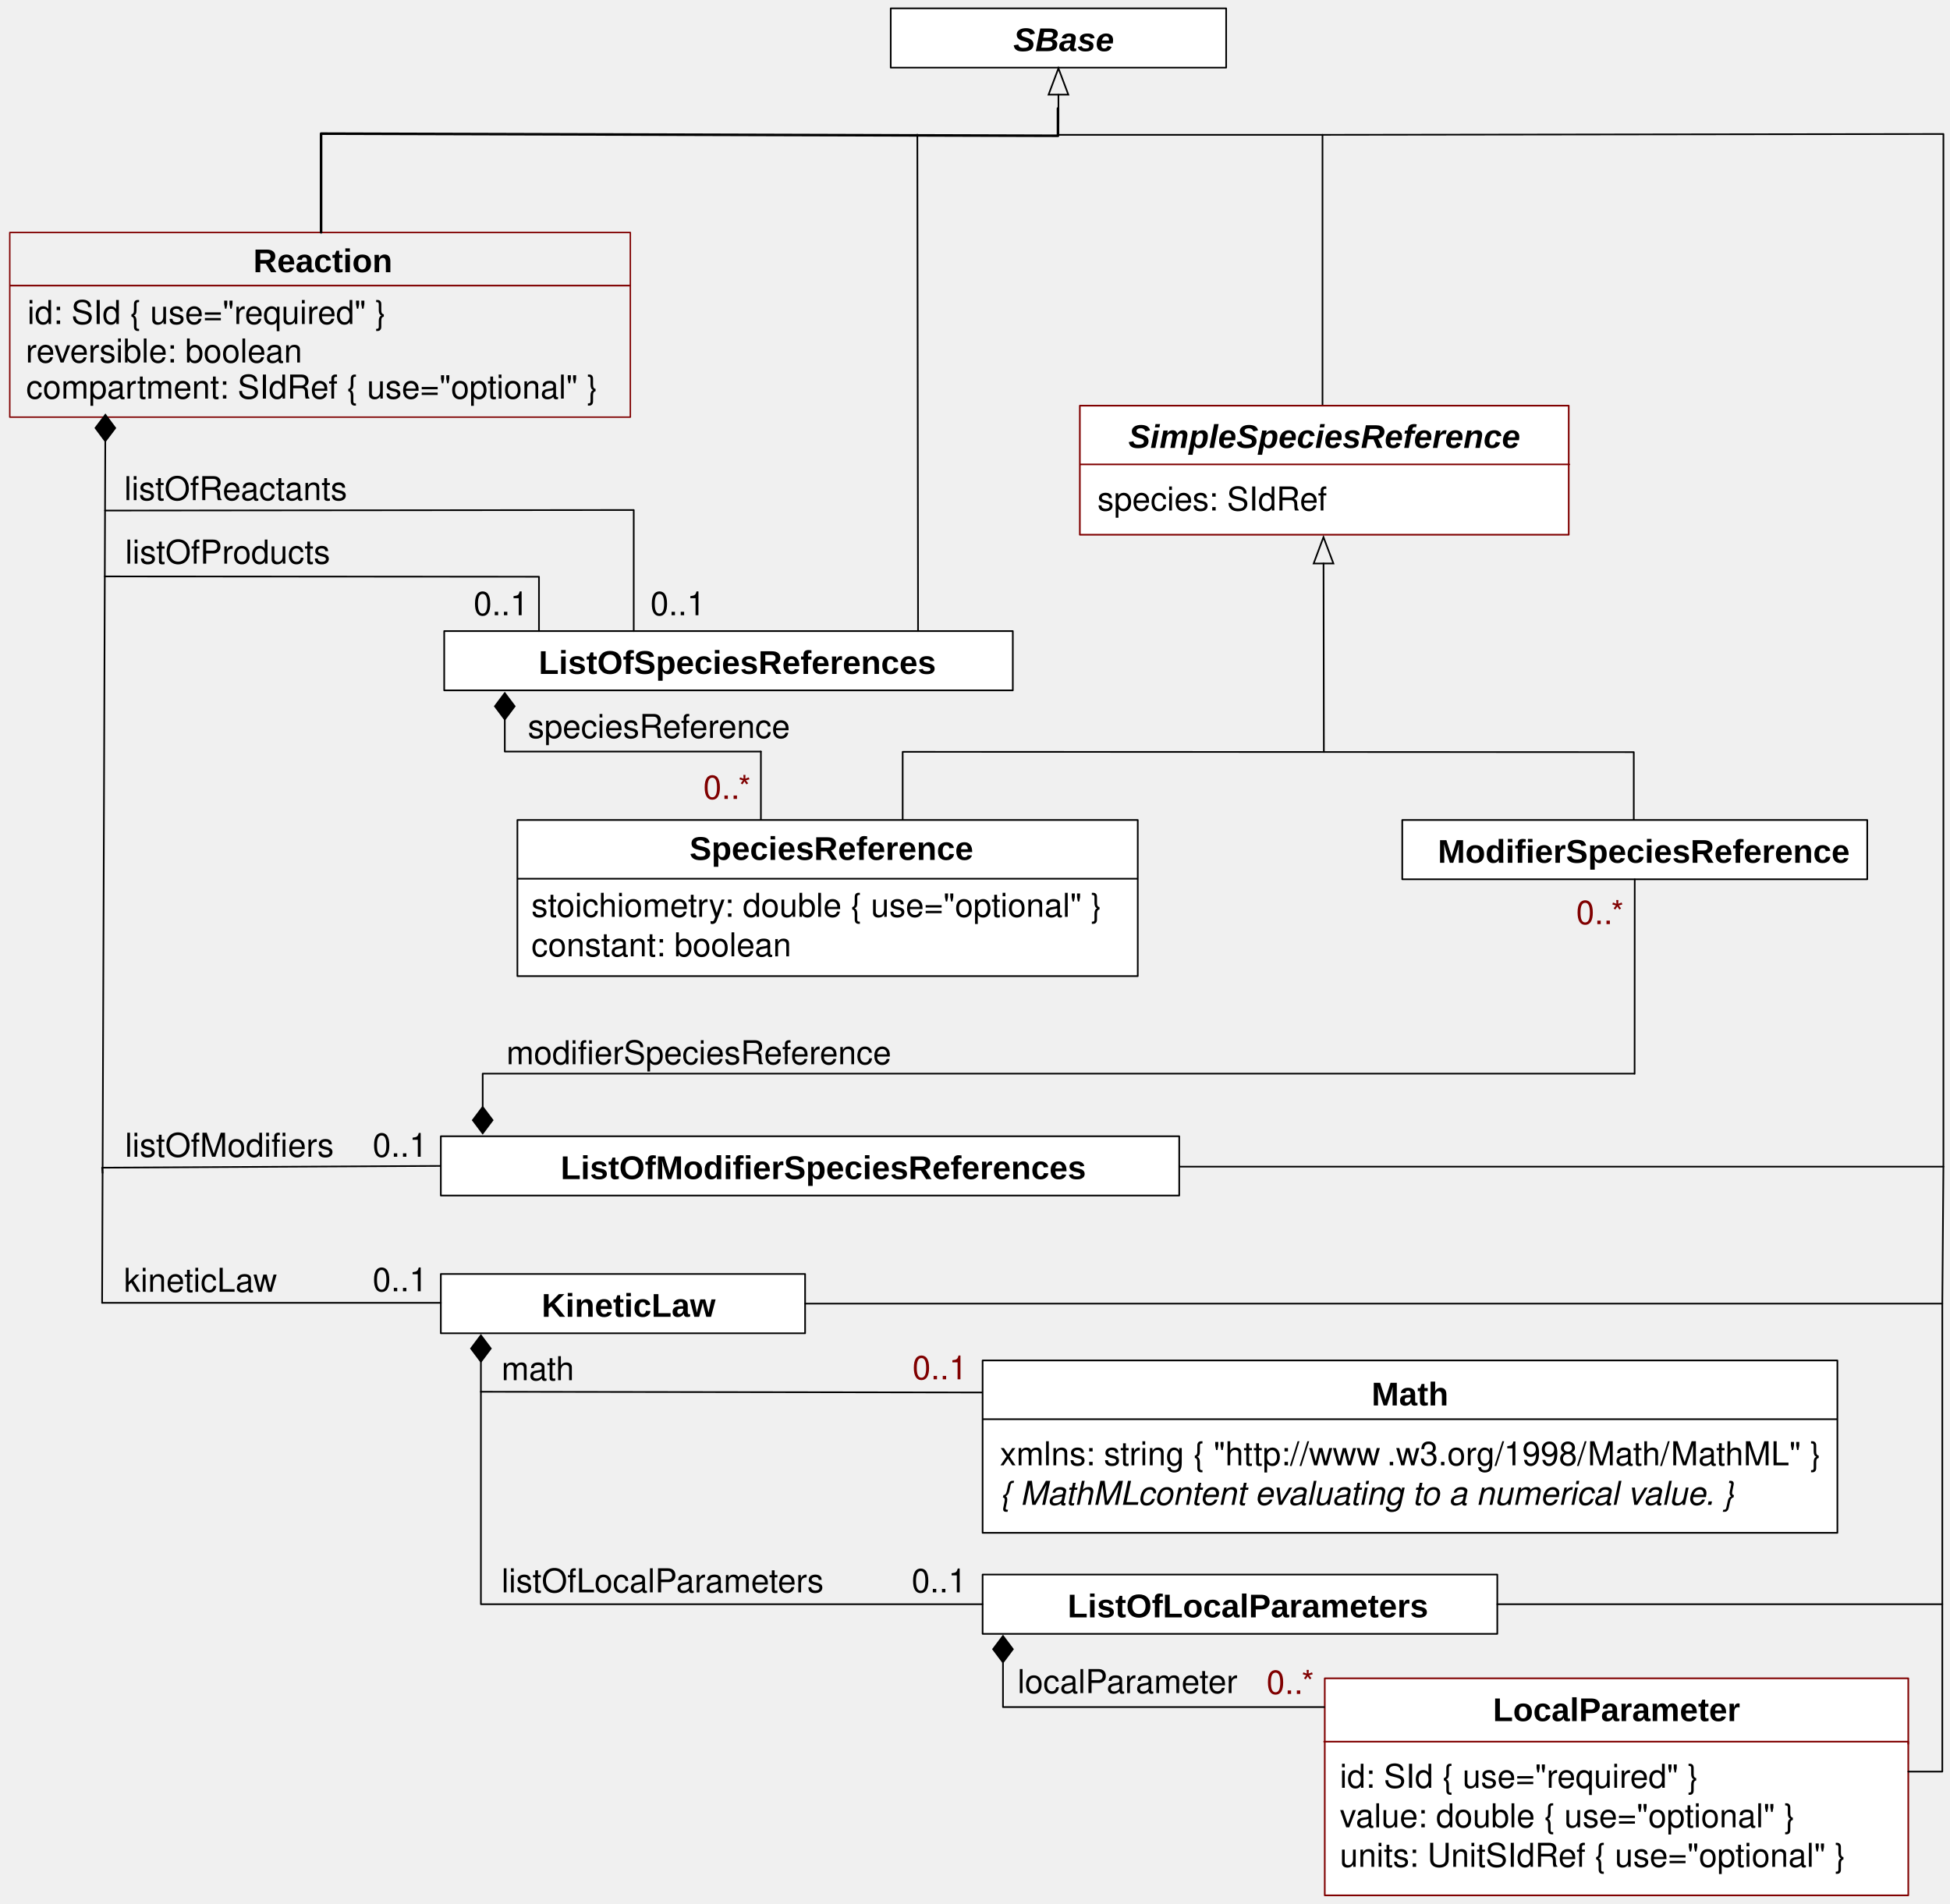
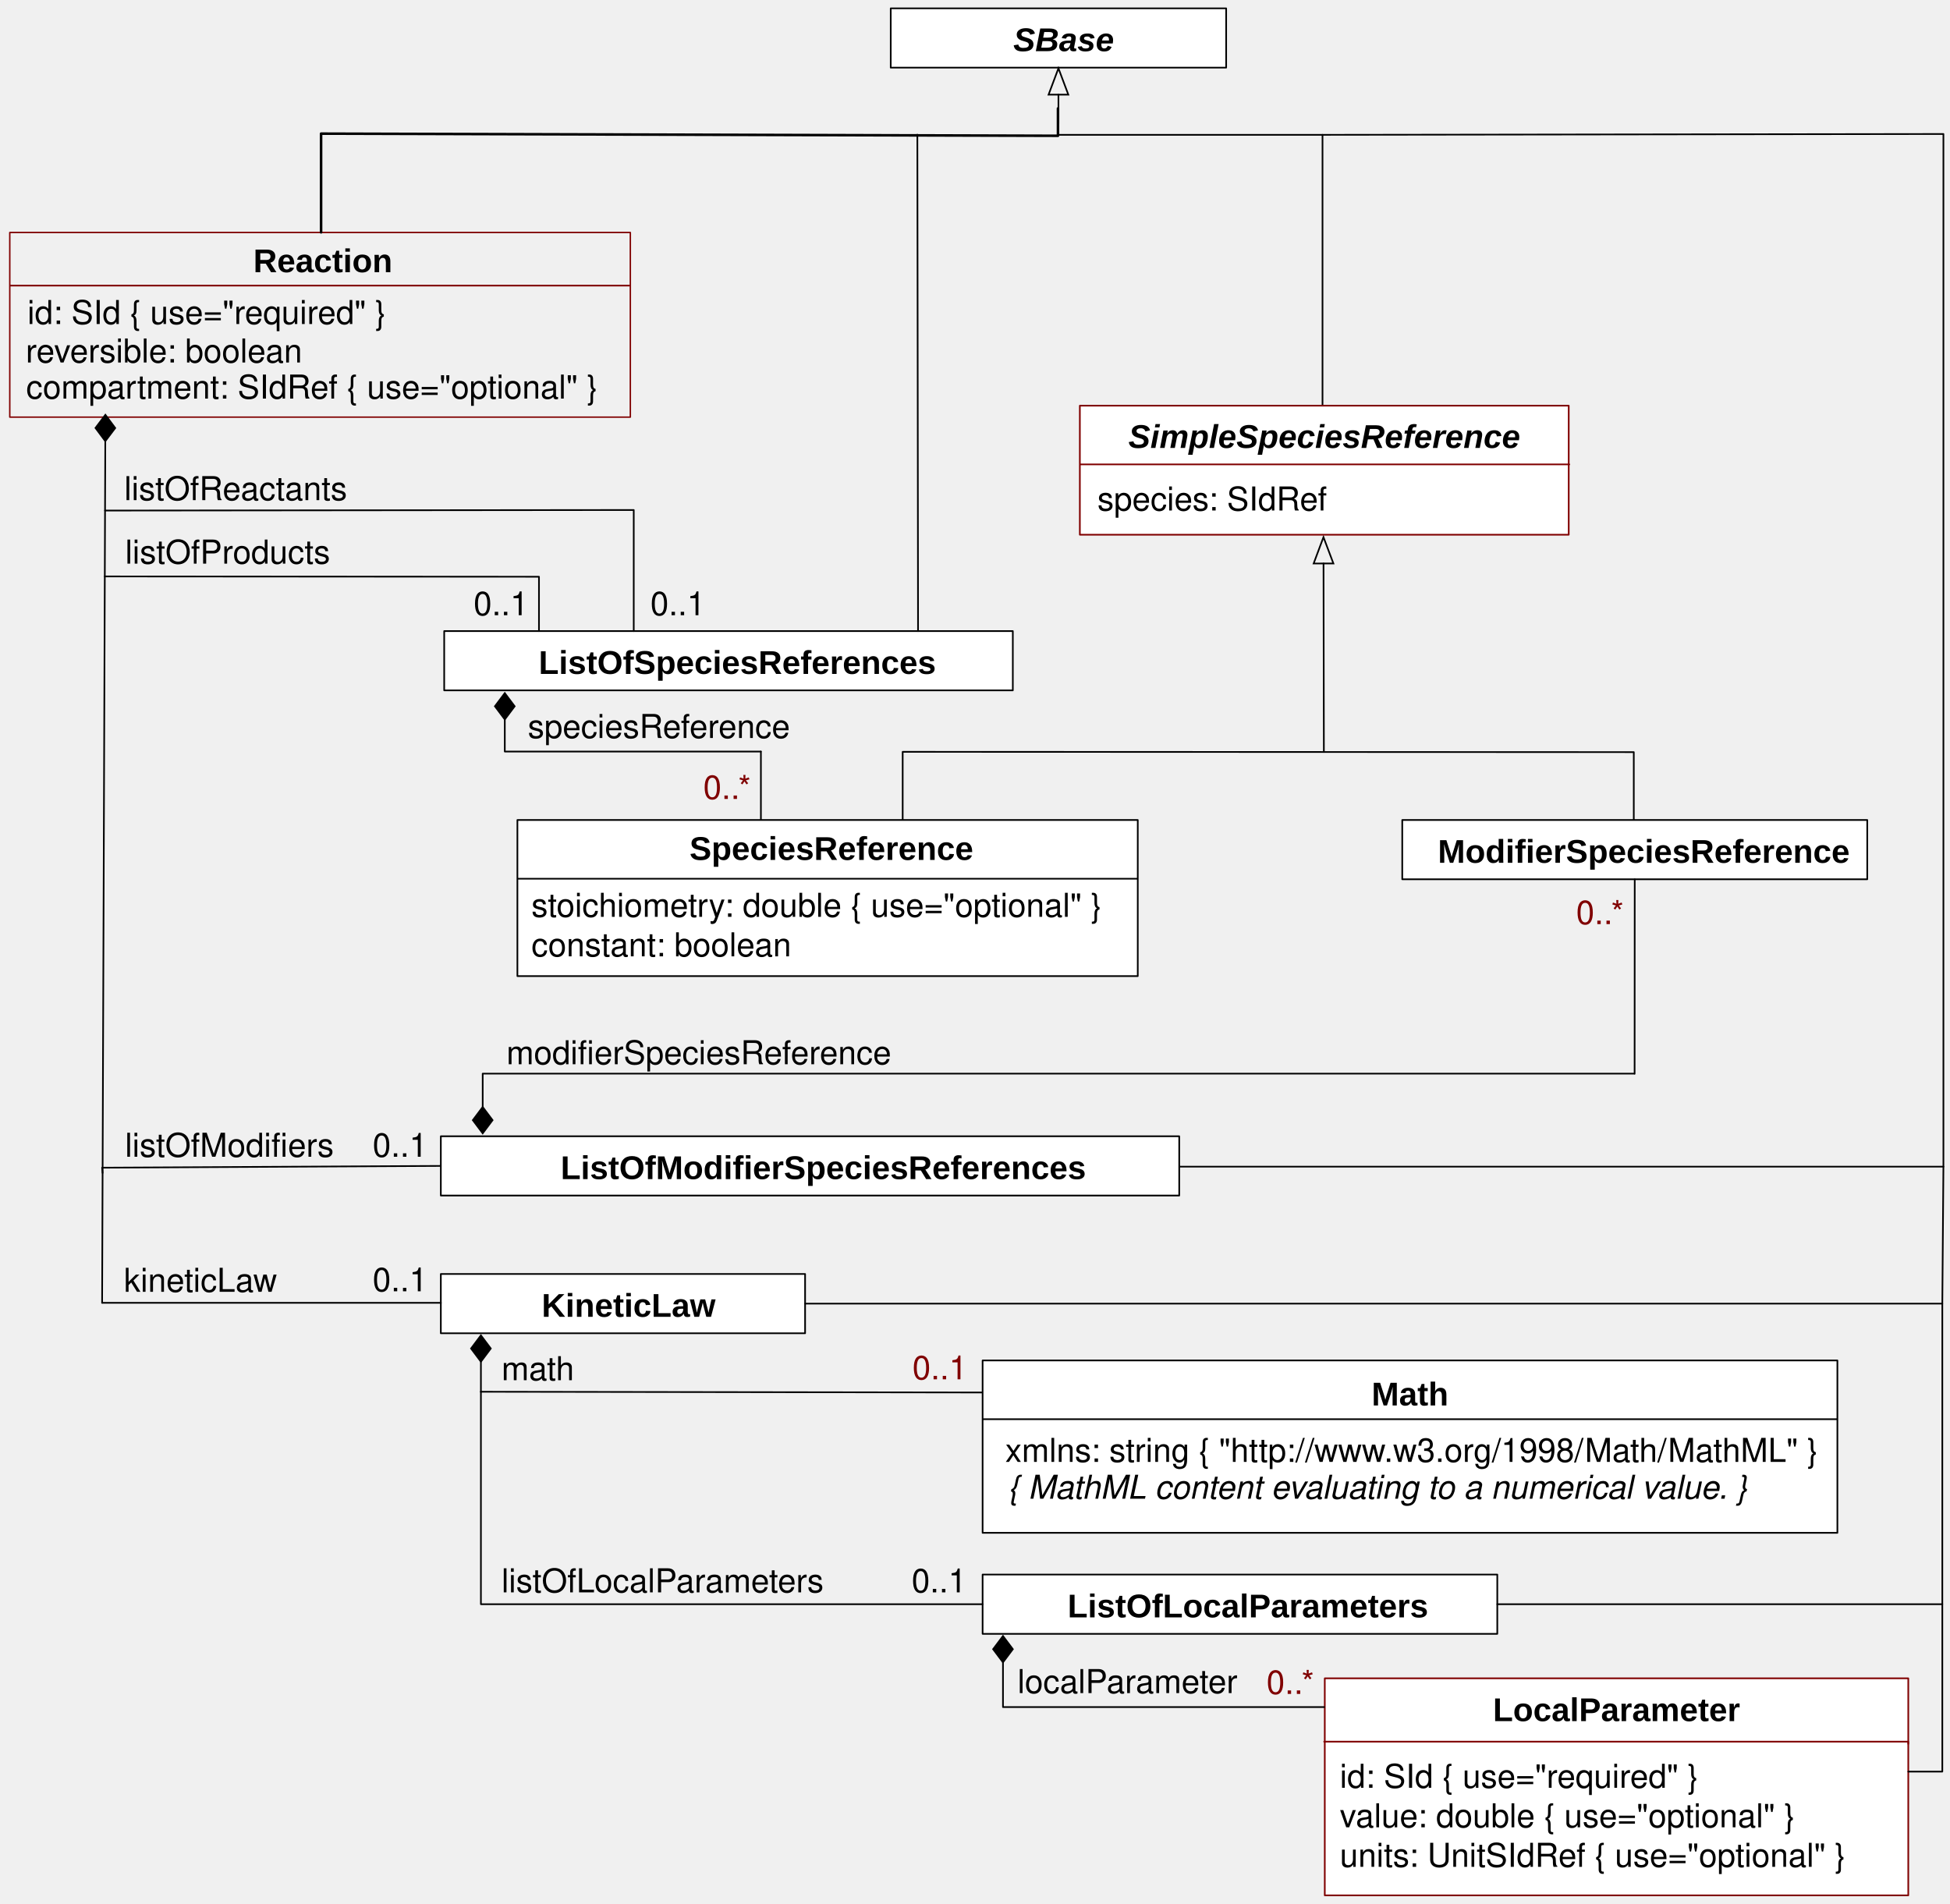
<svg xmlns="http://www.w3.org/2000/svg" version="1.1" viewBox="42 31 592 578" width="592pt" height="578pt" id="svg2">
  <defs id="defs6">
    <font-face font-family="Helvetica" font-size="10" units-per-em="1000" underline-position="-75.684" underline-thickness="49.316" slope="0" x-height="532.227" cap-height="719.727" ascent="770.02" descent="-229.98" font-weight="bold" id="font-face8">
      <font-face-src id="font-face-src10">
        <font-face-name name="Helvetica-Bold" id="font-face-name12" />
      </font-face-src>
    </font-face>
    <font-face font-family="Helvetica" font-size="10" units-per-em="1000" underline-position="-75.684" underline-thickness="49.316" slope="0" x-height="522.949" cap-height="717.285" ascent="770.02" descent="-229.98" font-weight="500" id="font-face14">
      <font-face-src id="font-face-src16">
        <font-face-name name="Helvetica" id="font-face-name18" />
      </font-face-src>
    </font-face>
    <font-face font-family="Helvetica" font-size="10" units-per-em="1000" underline-position="-75.684" underline-thickness="49.316" slope="-1200" x-height="539.551" cap-height="719.727" ascent="770.02" descent="-229.98" font-style="italic" font-weight="bold" id="font-face20">
      <font-face-src id="font-face-src22">
        <font-face-name name="Helvetica-BoldOblique" id="font-face-name24" />
      </font-face-src>
    </font-face>
    <marker orient="auto" overflow="visible" markerUnits="strokeWidth" id="FilledDiamond_Marker" viewBox="-17 -7 18 14" markerWidth="18" markerHeight="14" color="black">
      <g id="g27">
        <path d="M -16 0 L -8 6 L 0 0 L -8 -6 Z" fill="currentColor" stroke="currentColor" stroke-width="1" id="path29" />
      </g>
    </marker>
    <font-face font-family="Helvetica" font-size="10" units-per-em="1000" underline-position="-75.684" underline-thickness="49.316" slope="-1200" x-height="522.949" cap-height="717.285" ascent="770.02" descent="-229.98" font-style="italic" font-weight="500" id="font-face31">
      <font-face-src id="font-face-src33">
        <font-face-name name="Helvetica-Oblique" id="font-face-name35" />
      </font-face-src>
    </font-face>
    <marker orient="auto" overflow="visible" markerUnits="strokeWidth" id="FilledDiamond_Marker_2" viewBox="-1 -7 18 14" markerWidth="18" markerHeight="14" color="black">
      <g id="g38">
        <path d="M 16 0 L 8 -6 L 0 0 L 8 6 Z" fill="currentColor" stroke="currentColor" stroke-width="1" id="path40" />
      </g>
    </marker>
    <marker orient="auto" overflow="visible" markerUnits="strokeWidth" id="Arrow_Marker" viewBox="-17 -7 18 14" markerWidth="18" markerHeight="14" color="black">
      <g id="g43">
        <path d="M -16 0 L 0 6 L 0 -6 Z" fill="none" stroke="currentColor" stroke-width="1" id="path45" />
      </g>
    </marker>
  </defs>
  <g stroke="none" stroke-opacity="1" stroke-dasharray="none" fill="none" fill-opacity="1" id="g47">
    <g id="g51">
      <rect x="44.968" y="101.586" width="188.397" height="56.046" id="rect57" style="stroke:#800000;stroke-width:0.436;stroke-linecap:round;stroke-linejoin:round" />
      <text id="text59" style="font-style:normal;font-variant:normal;font-weight:bold;font-stretch:normal;font-family:Arial;-inkscape-font-specification:'Arial Bold';fill:#000000" x="113.693" y="103.651">
        <tspan font-size="10" font-weight="bold" x="118.903" y="113.651" textLength="42.231" id="tspan61" style="font-style:normal;font-variant:normal;font-weight:bold;font-stretch:normal;font-size:10px;font-family:Arial;-inkscape-font-specification:'Arial Bold'">Reaction</tspan>
      </text>
      <line x1="45.107" y1="117.7" x2="233.082" y2="117.7" id="line63" style="stroke:#800000;stroke-width:0.5;stroke-linecap:round;stroke-linejoin:round" />
      <text id="text65" style="fill:#000000;fill-opacity:1" x="50.333" y="119.366">
        <tspan font-size="10" font-weight="500" x="50.333" y="129.366" textLength="111.895" id="tspan67" style="font-weight:500;font-size:10px;font-family:Helvetica;fill:#000000;fill-opacity:1">id: SId { use="required" }</tspan>
      </text>
      <rect x="175.833" y="417.764" width="110.586" height="18" fill="white" id="rect75" />
      <rect x="175.833" y="417.764" width="110.586" height="18" stroke="black" stroke-linecap="round" stroke-linejoin="round" stroke-width=".5" id="rect77" />
      <text transform="translate(194.471 420.7637)" fill="black" id="text79" style="-inkscape-font-specification:Arial Bold;font-family:Arial;font-weight:bold;font-style:normal;font-stretch:normal;font-variant:normal">
        <tspan font-family="Helvetica" font-size="10" font-weight="bold" x="11.974" y="10" textLength="52.788" id="tspan81" style="-inkscape-font-specification:Arial Bold;font-family:Arial;font-weight:bold;font-style:normal;font-stretch:normal;font-variant:normal">KineticLaw</tspan>
      </text>
      <rect x="312.417" y="33.533" width="101.833" height="18" fill="white" id="rect83" />
      <rect x="312.417" y="33.533" width="101.833" height="18" stroke="black" stroke-linecap="round" stroke-linejoin="round" stroke-width=".5" id="rect85" />
      <text transform="translate(329.738 36.53333)" fill="black" id="text87" style="-inkscape-font-specification:Arial Bold Oblique;font-family:Arial;font-weight:bold;font-style:oblique;font-stretch:normal;font-variant:normal">
        <tspan font-family="Helvetica" font-size="10" font-style="italic" font-weight="bold" x="19.885" y="10" textLength="30.576" id="tspan89" style="-inkscape-font-specification:Arial Bold Oblique;font-family:Arial;font-weight:bold;font-style:oblique;font-stretch:normal;font-variant:normal">SBase</tspan>
      </text>
      <rect x="340.312" y="509.014" width="156.249" height="18" fill="white" id="rect91" />
      <rect x="340.312" y="509.014" width="156.249" height="18" stroke="black" stroke-linecap="round" stroke-linejoin="round" stroke-width=".5" id="rect93" />
      <text transform="translate(365.821 512.0137)" fill="black" id="text95" style="-inkscape-font-specification:Arial Bold;font-family:Arial;font-weight:bold;font-style:normal;font-stretch:normal;font-variant:normal">
        <tspan font-family="Helvetica" font-size="10" font-weight="bold" x=".293" y="10" textLength="109.487" id="tspan97" style="-inkscape-font-specification:Arial Bold;font-family:Arial;font-weight:bold;font-style:normal;font-stretch:normal;font-variant:normal">ListOfLocalParameters</tspan>
      </text>
      <text transform="translate(202.249 245.042)" fill="black" id="text99">
        <tspan font-family="Helvetica" font-size="10" font-weight="500" x="0" y="10" textLength="80.044" id="tspan101">speciesReference</tspan>
      </text>
      <text transform="translate(79.625 413.1797)" fill="black" id="text103">
        <tspan font-family="Helvetica" font-size="10" font-weight="500" x="0" y="10" textLength="46.689" id="tspan105">kineticLaw</tspan>
      </text>
      <text transform="translate(194.249 440.0137)" fill="black" id="text107">
        <tspan font-family="Helvetica" font-size="10" font-weight="500" x="0" y="10" textLength="22.231" id="tspan109">math</tspan>
      </text>
      <text transform="translate(194.249 504.4137)" fill="black" id="text111">
        <tspan font-family="Helvetica" font-size="10" font-weight="500" x="0" y="10" textLength="98.369" id="tspan113">listOfLocalParameters</tspan>
      </text>
      <line x1="73.967" y1="164.931" x2="73" y2="426.5" marker-start="url(#FilledDiamond_Marker)" stroke="black" stroke-linecap="round" stroke-linejoin="round" stroke-width=".5" id="line115" />
      <line x1="73" y1="426.514" x2="175.833" y2="426.514" stroke="black" stroke-linecap="round" stroke-linejoin="round" stroke-width=".5" id="line117" />
      <text transform="translate(155.125 413.0137)" fill="black" id="text119">
        <tspan font-family="Helvetica" font-size="10" font-weight="500" x="0" y="10" textLength="16.68" id="tspan121">0..1</tspan>
      </text>
      <line x1="188" y1="444.389" x2="188" y2="453.514" marker-start="url(#FilledDiamond_Marker)" stroke="black" stroke-linecap="round" stroke-linejoin="round" stroke-width=".5" id="line123" />
      <line x1="188" y1="453.514" x2="344.979" y2="453.747" stroke="black" stroke-linecap="round" stroke-linejoin="round" stroke-width=".5" id="line125" />
      <rect x="340.312" y="444.014" width="259.5" height="52.333" fill="white" id="rect127" />
      <rect x="340.312" y="444.014" width="259.5" height="52.333" stroke="black" stroke-linecap="round" stroke-linejoin="round" stroke-width=".5" id="rect129" />
      <text transform="translate(458.062 447.6807)" fill="black" id="text131" style="-inkscape-font-specification:Arial Bold;font-family:Arial;font-weight:bold;font-style:normal;font-stretch:normal;font-variant:normal">
        <tspan font-family="Helvetica" font-size="10" font-weight="bold" x=".335" y="10" textLength="23.33" id="tspan133" style="-inkscape-font-specification:Arial Bold;font-family:Arial;font-weight:bold;font-style:normal;font-stretch:normal;font-variant:normal">Math</tspan>
      </text>
      <line x1="340.478" y1="461.847" x2="599.646" y2="461.847" stroke="black" stroke-linecap="round" stroke-linejoin="round" stroke-width=".5" id="line135" />
-       <text transform="translate(345.562 465.8467)" fill="black" id="text137">
-         <tspan font-family="Helvetica" font-size="10" font-weight="500" x="0" y="10" textLength="118.027" id="tspan139">xmlns: string  { "http://www</tspan>
-         <tspan font-family="Helvetica" font-size="10" font-weight="500" x="117.48" y="10" textLength="131.396" id="tspan141">.w3.org/1998/Math/MathML" }</tspan>
-         <tspan font-family="Helvetica" font-size="10" font-style="italic" font-weight="500" x="0" y="22" textLength="42.241" id="tspan143">{ MathML</tspan>
-         <tspan font-family="Helvetica" font-size="10" font-style="italic" font-weight="500" x="41.875" y="22" textLength="185.117" id="tspan145"> content evaluating to a numerical value. }</tspan>
-       </text>
      <path d="M 340.312 518.014 L 188 518.014 L 188 453.514" stroke="black" stroke-linecap="round" stroke-linejoin="round" stroke-width=".5" id="path147" />
      <text transform="translate(426 535.2467)" fill="maroon" id="text149">
        <tspan font-family="Helvetica" font-size="10" font-weight="500" fill="maroon" x=".495" y="10" textLength="15.01" id="tspan151">0..*</tspan>
      </text>
      <text transform="translate(350.54 534.9967)" fill="black" id="text153">
        <tspan font-family="Helvetica" font-size="10" font-weight="500" x=".375" y="10" textLength="67.251" id="tspan155">localParameter</tspan>
      </text>
      <text transform="translate(318.603 504.4137)" fill="black" id="text157">
        <tspan font-family="Helvetica" font-size="10" font-weight="500" x=".16" y="10" textLength="16.68" id="tspan159">0..1</tspan>
      </text>
      <rect x="176.856" y="222.588" width="172.625" height="18" fill="white" id="rect161" />
      <rect x="176.856" y="222.588" width="172.625" height="18" stroke="black" stroke-linecap="round" stroke-linejoin="round" stroke-width=".5" id="rect163" />
      <text transform="translate(204.829 225.588)" fill="black" id="text165" style="-inkscape-font-specification:Arial Bold;font-family:Arial;font-weight:bold;font-style:normal;font-stretch:normal;font-variant:normal">
        <tspan font-family="Helvetica" font-size="10" font-weight="bold" x=".709" y="10" textLength="120.61" id="tspan167" style="-inkscape-font-specification:Arial Bold;font-family:Arial;font-weight:bold;font-style:normal;font-stretch:normal;font-variant:normal">ListOfSpeciesReferences</tspan>
      </text>
      <text transform="translate(79.625 172.843)" fill="black" id="text169">
        <tspan font-family="Helvetica" font-size="10" font-weight="500" x=".099" y="10" textLength="67.803" id="tspan171">listOfReactants</tspan>
      </text>
      <text transform="translate(79.625 192.105)" fill="black" id="text173">
        <tspan font-family="Helvetica" font-size="10" font-weight="500" x=".379" y="10" textLength="62.241" id="tspan175">listOfProducts</tspan>
      </text>
      <text transform="translate(79.625 372.1807)" fill="black" id="text177">
        <tspan font-family="Helvetica" font-size="10" font-weight="500" x=".328" y="10" textLength="49.453" id="tspan179">listOfModifi</tspan>
        <tspan font-family="Helvetica" font-size="10" font-weight="500" x="49.781" y="10" textLength="13.892" id="tspan181">ers</tspan>
      </text>
      <text transform="translate(239.446 207.772)" fill="black" id="text183">
        <tspan font-family="Helvetica" font-size="10" font-weight="500" x="0" y="10" textLength="16.68" id="tspan185">0..1</tspan>
      </text>
      <text transform="translate(185.77 207.772)" fill="black" id="text187">
        <tspan font-family="Helvetica" font-size="10" font-weight="500" x="0" y="10" textLength="16.68" id="tspan189">0..1</tspan>
      </text>
      <text transform="translate(195.749 344.0907)" fill="black" id="text191">
        <tspan font-family="Helvetica" font-size="10" font-weight="500" x="0" y="10" textLength="26.675" id="tspan193">modifi</tspan>
        <tspan font-family="Helvetica" font-size="10" font-weight="500" x="26.675" y="10" textLength="90.605" id="tspan195">erSpeciesReference</tspan>
      </text>
      <text transform="translate(520 301.54)" fill="maroon" id="text197">
        <tspan font-family="Helvetica" font-size="10" font-weight="500" fill="maroon" x=".495" y="10" textLength="15.01" id="tspan199">0..*</tspan>
      </text>
      <path d="M 538 356.94 L 188.542 356.94 L 188.542 367.065" marker-end="url(#FilledDiamond_Marker_2)" stroke="black" stroke-linecap="round" stroke-linejoin="round" stroke-width=".5" id="path201" />
      <path d="M 175.833 384.956 L 73 385.497 L 73.146 387.073" stroke="black" stroke-linecap="round" stroke-linejoin="round" stroke-width=".5" id="path203" />
      <text transform="translate(155.125 372.1807)" fill="black" id="text205">
        <tspan font-family="Helvetica" font-size="10" font-weight="500" x="0" y="10" textLength="16.68" id="tspan207">0..1</tspan>
      </text>
      <path d="M 273 259.167 L 195.249 259.167 L 195.249 249.417" marker-end="url(#FilledDiamond_Marker_2)" stroke="black" stroke-linecap="round" stroke-linejoin="round" stroke-width=".5" id="path209" />
      <text transform="translate(255 263.552)" fill="maroon" id="text211">
        <tspan font-family="Helvetica" font-size="10" font-weight="500" fill="maroon" x=".495" y="10" textLength="15.01" id="tspan213">0..*</tspan>
      </text>
      <line x1="273" y1="259.167" x2="273" y2="279.938" stroke="black" stroke-linecap="round" stroke-linejoin="round" stroke-width=".5" id="line215" />
      <line x1="363.333" y1="59.733" x2="363.333" y2="68.533" marker-start="url(#Arrow_Marker)" stroke="black" stroke-linecap="round" stroke-linejoin="round" stroke-width=".5" id="line217" />
      <path d="m 139.475,101.54 0,-29.97 223.717,0.651 0,-8.307" id="path219" style="stroke:#000000;stroke-width:0.781;stroke-linecap:round;stroke-linejoin:round" />
      <path d="M 363.333 71.933 L 443.5 71.933 L 443.5 182.433" stroke="black" stroke-linecap="round" stroke-linejoin="round" stroke-width=".5" id="path221" />
      <path d="M 443.5 71.933 L 632 71.679 L 632 385.181 L 285.667 385.181 L 400 384.956" stroke="black" stroke-linecap="round" stroke-linejoin="round" stroke-width=".5" id="path223" />
      <path d="M 286.419 426.764 L 631.667 426.764 L 632 385.181" stroke="black" stroke-linecap="round" stroke-linejoin="round" stroke-width=".5" id="path225" />
      <path d="M 496.561 518.014 L 631.667 518.014 L 631.667 426.764" stroke="black" stroke-linecap="round" stroke-linejoin="round" stroke-width=".5" id="path227" />
      <rect x="175.833" y="375.956" width="224.167" height="18" fill="white" id="rect229" />
      <rect x="175.833" y="375.956" width="224.167" height="18" stroke="black" stroke-linecap="round" stroke-linejoin="round" stroke-width=".5" id="rect231" />
      <text transform="translate(210.121,378.9557)" id="text233" style="fill:#000000;-inkscape-font-specification:Arial Bold;font-family:Arial;font-weight:bold;font-style:normal;font-stretch:normal;font-variant:normal">
        <tspan font-size="10" font-weight="bold" x="2.081" y="10" textLength="58.32" id="tspan235" style="font-size:10px;font-weight:bold;font-family:Arial;-inkscape-font-specification:Arial Bold;font-style:normal;font-stretch:normal;font-variant:normal">ListOfModifierSpeciesReferences</tspan>
      </text>
      <path d="M 205.627 222.588 L 205.627 206.088 L 73.815 205.997" stroke="black" stroke-linecap="round" stroke-linejoin="round" stroke-width=".5" id="path239" />
      <path d="M 234.398 222.588 L 234.397 185.83 L 73.889 185.997" stroke="black" stroke-linecap="round" stroke-linejoin="round" stroke-width=".5" id="path241" />
      <line x1="443.807" y1="202.068" x2="443.912" y2="259.296" marker-start="url(#Arrow_Marker)" stroke="black" stroke-linecap="round" stroke-linejoin="round" stroke-width=".5" id="line243" />
      <path d="M 316.044 279.796 L 316.044 259.245 L 538 259.334 L 538 279.937 L 538 279.937" stroke="black" stroke-linecap="round" stroke-linejoin="round" stroke-width=".5" id="path245" />
      <rect x="467.71" y="279.937" width="141.167" height="18" fill="white" id="rect247" />
      <rect x="467.71" y="279.937" width="141.167" height="18" stroke="black" stroke-linecap="round" stroke-linejoin="round" stroke-width=".5" id="rect249" />
      <text transform="translate(478.032,282.937)" id="text251" style="fill:#000000;-inkscape-font-specification:Arial Bold;font-family:Arial;font-weight:bold;font-style:normal;font-stretch:normal;font-variant:normal">
        <tspan font-size="10" font-weight="bold" x="0.482" y="10" textLength="29.434" id="tspan253" style="font-size:10px;font-weight:bold;font-family:Arial;-inkscape-font-specification:Arial Bold;font-style:normal;font-stretch:normal;font-variant:normal">ModifierSpeciesReference</tspan>
      </text>
      <rect x="199.079" y="279.937" width="188.333" height="47.397" fill="white" id="rect257" />
      <rect x="199.079" y="279.937" width="188.333" height="47.397" stroke="black" stroke-linecap="round" stroke-linejoin="round" stroke-width=".5" id="rect259" />
      <text transform="translate(250.912 282.062)" fill="black" id="text261" style="-inkscape-font-specification:Arial Bold;font-family:Arial;font-weight:bold;font-style:normal;font-stretch:normal;font-variant:normal">
        <tspan font-family="Helvetica" font-size="10" font-weight="bold" x=".419" y="10" textLength="86.162" id="tspan263" style="-inkscape-font-specification:Arial Bold;font-family:Arial;font-weight:bold;font-style:normal;font-stretch:normal;font-variant:normal">SpeciesReference</tspan>
      </text>
      <line x1="199.245" y1="297.77" x2="387.248" y2="297.77" stroke="black" stroke-linecap="round" stroke-linejoin="round" stroke-width=".5" id="line265" />
      <text transform="translate(203.333 299.333)" fill="black" id="text267">
        <tspan font-family="Helvetica" font-size="10" font-weight="500" x="0" y="10" textLength="179.155" id="tspan269">stoichiometry: double  { use="optional"  }</tspan>
        <tspan font-family="Helvetica" font-size="10" font-weight="500" x="0" y="22" textLength="78.95" id="tspan271">constant: boolean</tspan>
      </text>
      <rect x="369.832" y="154.152" width="148.416" height="39.182" fill="white" id="rect273" />
      <rect x="369.832" y="154.152" width="148.416" height="39.182" stroke="maroon" stroke-linecap="round" stroke-linejoin="round" stroke-width=".5" id="rect275" />
      <text transform="translate(384.54 156.9847)" fill="black" id="text277" style="-inkscape-font-specification:Arial Bold Oblique;font-family:Arial;font-weight:bold;font-style:oblique;font-stretch:normal;font-variant:normal">
        <tspan font-family="Helvetica" font-size="10" font-style="italic" font-weight="bold" x=".025" y="10" textLength="118.95" id="tspan279" style="-inkscape-font-specification:Arial Bold Oblique;font-family:Arial;font-weight:bold;font-style:oblique;font-stretch:normal;font-variant:normal">SimpleSpeciesReference</tspan>
      </text>
      <line x1="369.998" y1="171.985" x2="518.414" y2="171.985" stroke="maroon" stroke-linecap="round" stroke-linejoin="round" stroke-width=".5" id="line281" />
      <text transform="translate(375.165 175.9847)" fill="maroon" id="text283" style="fill:#000000;fill-opacity:1">
        <tspan font-family="Helvetica" font-size="10" font-weight="500" fill="maroon" x="0" y="10" textLength="70.034" id="tspan285" style="fill:#000000;fill-opacity:1">species: SIdRef</tspan>
      </text>
      <line x1="320.71" y1="222.588" x2="320.5" y2="71.882" stroke="black" stroke-linecap="round" stroke-linejoin="round" stroke-width=".5" id="line287" />
      <line x1="538.25" y1="356.997" x2="538.288" y2="297.937" stroke="black" stroke-linecap="round" stroke-linejoin="round" stroke-width=".5" id="line289" />
      <rect x="444.188" y="540.514" width="177.145" height="65.899" fill="white" id="rect291" />
      <rect x="444.188" y="540.514" width="177.145" height="65.899" stroke="maroon" stroke-linecap="round" stroke-linejoin="round" stroke-width=".5" id="rect293" />
      <text transform="translate(490.226 543.5137)" fill="black" id="text295" style="-inkscape-font-specification:Arial Bold;font-family:Arial;font-weight:bold;font-style:normal;font-stretch:normal;font-variant:normal">
        <tspan font-family="Helvetica" font-size="10" font-weight="bold" x="5.015" y="10" textLength="75.039" id="tspan297" style="-inkscape-font-specification:Arial Bold;font-family:Arial;font-weight:bold;font-style:normal;font-stretch:normal;font-variant:normal">LocalParameter</tspan>
      </text>
      <text transform="translate(448.76 563.7457)" fill="maroon" id="text299" style="fill:#000000;fill-opacity:1">
        <tspan font-family="Helvetica" font-size="10" font-weight="500" fill="maroon" x="0" y="10" textLength="111.895" id="tspan301" style="fill:#000000;fill-opacity:1">id: SId  { use="required" }</tspan>
        <tspan font-family="Helvetica" font-size="10" font-weight="500" fill="maroon" x="0" y="22" textLength="146.934" id="tspan303" style="fill:#000000;fill-opacity:1">value: double  {  use="optional"  }</tspan>
        <tspan font-family="Helvetica" font-size="10" font-weight="500" fill="maroon" x="0" y="34" textLength="165.254" id="tspan305" style="fill:#000000;fill-opacity:1">units:  UnitSIdRef  {  use="optional"  }</tspan>
      </text>
      <path d="M 444 559.747 L 621.333 559.747 L 621.333 560.413" stroke="maroon" stroke-linecap="round" stroke-linejoin="round" stroke-width=".5" id="path307" />
      <path d="M 444 549.249 L 346.494 549.249 L 346.494 535.666" marker-end="url(#FilledDiamond_Marker_2)" stroke="black" stroke-linecap="round" stroke-linejoin="round" stroke-width=".5" id="path309" />
      <path d="M 631.667 518.014 L 631.667 568.836 L 621.333 568.836" stroke="black" stroke-linecap="round" stroke-linejoin="round" stroke-width=".5" id="path311" />
      <text transform="translate(318.8333 439.746)" fill="maroon" id="text313">
        <tspan font-family="Helvetica" font-size="10" font-weight="500" fill="maroon" x=".16" y="10" textLength="16.68" id="tspan315">0..1</tspan>
      </text>
      <text y="131.057" x="49.813" id="text65-5" style="font-size:12px;fill:#000000;fill-opacity:1">
        <tspan font-size="10" font-weight="500" x="49.813" y="141.057" textLength="111.895" id="tspan67-2" style="font-weight:500;font-size:10px;font-family:Helvetica;fill:#000000;fill-opacity:1">reversible: boolean</tspan>
      </text>
      <text y="130.004" x="49.938" id="text65-5-2" style="font-size:12px;fill:#000000;fill-opacity:1">
        <tspan font-size="10" font-weight="500" x="49.938" y="152.004" textLength="87.275" id="tspan69-3-9" style="font-weight:500;font-size:10px;font-family:Helvetica;fill:#000000;fill-opacity:1">compartment: SIdRef { use="optional" }</tspan>
      </text>
+       <text y="464.811" x="347.19" id="text49" style="font-size:12px;fill:#000000;fill-opacity:1;stroke:none;stroke-dasharray:none;stroke-opacity:1">
+         <tspan font-size="10" font-weight="500" x="347.19" y="474.811" textLength="118.027" id="tspan51" style="font-weight:500;font-size:10px;font-family:Helvetica">xmlns: string { "http://www.w3.org/1998/Math/MathML" }</tspan>
+         <tspan font-size="10" font-style="italic" font-weight="500" x="347.19" y="486.811" textLength="42.241" id="tspan55" style="font-style:italic;font-weight:500;font-size:10px;font-family:Helvetica" />
+       </text>
+       <text style="font-size:11.961px;fill:#000000;fill-opacity:1;stroke:none;stroke-dasharray:none;stroke-opacity:1" id="text3485" transform="scale(0.9967165,1.003294)" x="349.152" y="462.472">
+         <tspan style="font-style:italic;font-weight:500;font-size:9.967px;font-family:Helvetica" id="tspan3491" textLength="42.241" y="484.4" x="349.152" font-weight="500" font-style="italic" font-size="10">{ MathML content evaluating to a numerical value. }</tspan>
+       </text>
    </g>
  </g>
</svg>
